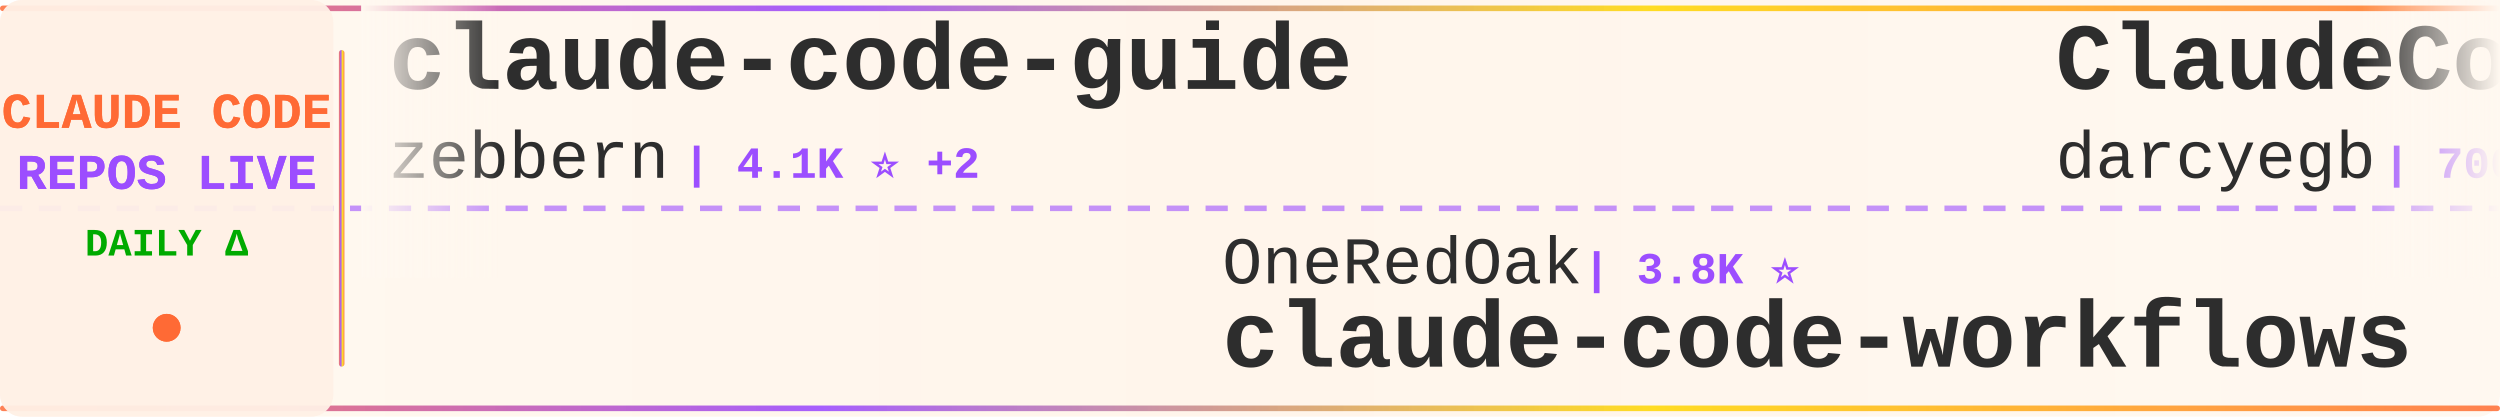
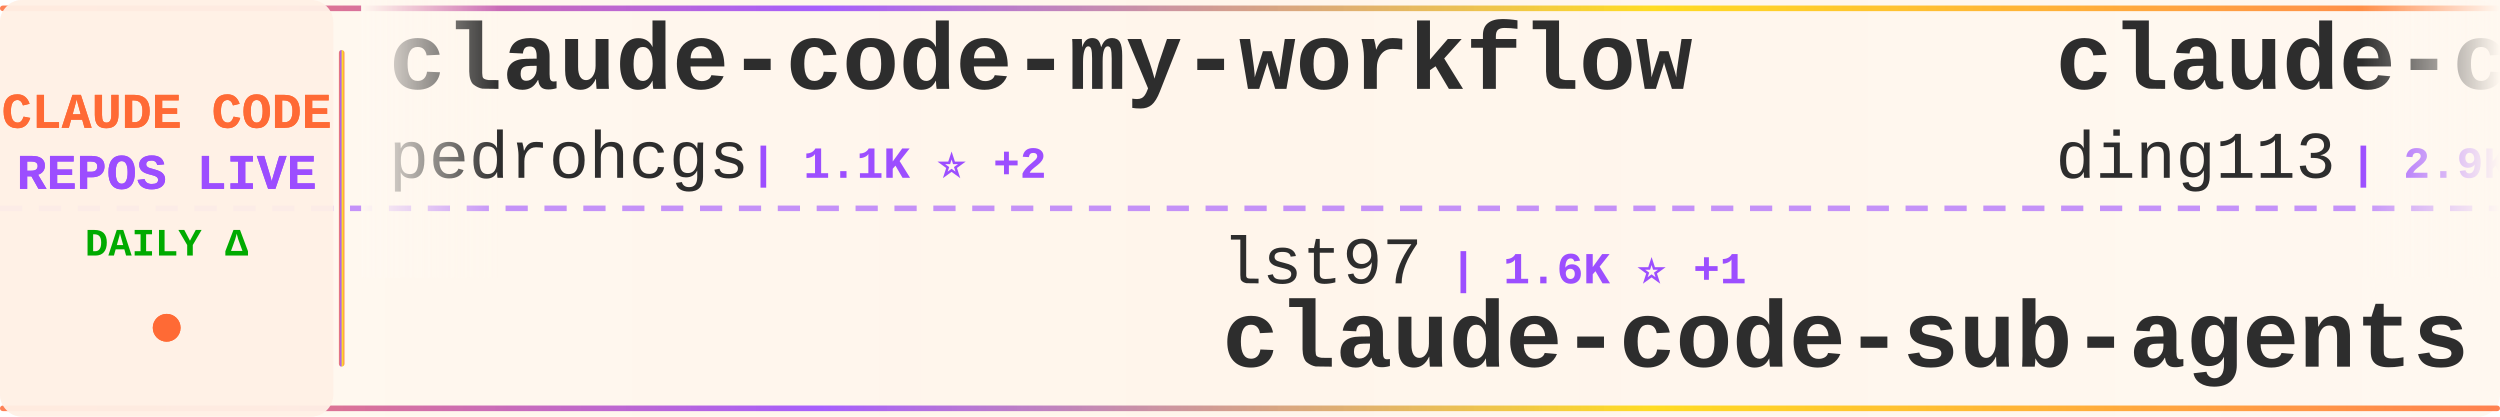
<svg xmlns="http://www.w3.org/2000/svg" width="900" height="150">
  <defs>
    <linearGradient id="tickerBg" x1="0%" y1="0%" x2="100%" y2="0%">
      <stop offset="0%" style="stop-color:#fff8f0;stop-opacity:0.98" />
      <stop offset="50%" style="stop-color:#fff5eb;stop-opacity:1" />
      <stop offset="100%" style="stop-color:#fff8f0;stop-opacity:0.98" />
    </linearGradient>
    <linearGradient id="borderGrad" x1="0%" y1="0%" x2="100%" y2="0%">
      <stop offset="0%" style="stop-color:#FF6B35;stop-opacity:0.85">
        <animate attributeName="stop-opacity" values="0.85;1;0.85" dur="2s" repeatCount="indefinite" />
      </stop>
      <stop offset="33%" style="stop-color:#9C4EFF;stop-opacity:0.9">
        <animate attributeName="stop-opacity" values="0.9;1;0.9" dur="2.2s" repeatCount="indefinite" />
      </stop>
      <stop offset="66%" style="stop-color:#FFD700;stop-opacity:0.85">
        <animate attributeName="stop-opacity" values="0.85;1;0.85" dur="1.8s" repeatCount="indefinite" />
      </stop>
      <stop offset="100%" style="stop-color:#FF6B35;stop-opacity:0.85">
        <animate attributeName="stop-opacity" values="0.85;1;0.85" dur="2s" repeatCount="indefinite" />
      </stop>
    </linearGradient>
    <filter id="textGlow">
      <feGaussianBlur stdDeviation="0.15" result="coloredBlur" />
      <feMerge>
        <feMergeNode in="coloredBlur" />
        <feMergeNode in="SourceGraphic" />
      </feMerge>
    </filter>
    <filter id="metricGlow">
      <feGaussianBlur stdDeviation="0.2" result="coloredBlur" />
      <feMerge>
        <feMergeNode in="coloredBlur" />
        <feMergeNode in="SourceGraphic" />
      </feMerge>
    </filter>
    <linearGradient id="leftFade" x1="0%" y1="0%" x2="100%" y2="0%">
      <stop offset="0%" style="stop-color:#fff8f0;stop-opacity:1" />
      <stop offset="100%" style="stop-color:#fff8f0;stop-opacity:0" />
    </linearGradient>
    <linearGradient id="rightFade" x1="0%" y1="0%" x2="100%" y2="0%">
      <stop offset="0%" style="stop-color:#fff8f0;stop-opacity:0" />
      <stop offset="100%" style="stop-color:#fff8f0;stop-opacity:1" />
    </linearGradient>
  </defs>
  <rect width="900" height="150" fill="url(#tickerBg)" rx="8" />
  <rect x="0" y="2" width="900" height="2" fill="url(#borderGrad)" rx="1" />
  <rect x="0" y="146" width="900" height="2" fill="url(#borderGrad)" rx="1" />
  <line x1="0" y1="75" x2="900" y2="75" stroke="#9C4EFF" stroke-width="2" stroke-dasharray="8 6" opacity="0.6" />
  <rect x="0" y="0" width="120" height="150" fill="#fff0e6" opacity="0.95" rx="8" />
  <text x="60" y="46" font-family="'Courier New', monospace" font-size="18" font-weight="bold" fill="#FF6B35" text-anchor="middle" filter="url(#textGlow)">
    CLAUDE CODE
  </text>
  <text x="60" y="68" font-family="'Courier New', monospace" font-size="18" font-weight="bold" fill="#9C4EFF" text-anchor="middle" filter="url(#textGlow)">
    REPOS LIVE
  </text>
  <text x="60" y="92" font-family="'Courier New', monospace" font-size="14" font-weight="bold" fill="#00aa00" text-anchor="middle">
    DAILY Δ
  </text>
  <circle cx="60" cy="118" r="5" fill="#FF6B35" filter="url(#metricGlow)">
    <animate attributeName="r" values="4;6;4" dur="1.5s" repeatCount="indefinite" />
    <animate attributeName="opacity" values="0.6;1;0.6" dur="1.5s" repeatCount="indefinite" />
  </circle>
  <rect x="122" y="18" width="2" height="114" fill="url(#borderGrad)" rx="1" />
  <clipPath id="tickerClip">
    <rect x="130" y="0" width="770" height="150" />
  </clipPath>
  <g clip-path="url(#tickerClip)">
    <g id="tickerItems">
      <animateTransform attributeName="transform" attributeType="XML" type="translate" from="0 0" to="-3000 0" dur="54s" repeatCount="indefinite" />
      <g transform="translate(0, 0)">
-         <text x="140" y="32" font-family="'Courier New', monospace" font-size="34" font-weight="bold" fill="#2d2d2d">claude-code-guide</text>
-         <text x="140" y="64" font-family="'Courier New', monospace" font-size="24" font-weight="normal" fill="#2d2d2d" opacity="1.0">zebbern</text>
-         <text x="246" y="64" font-family="'Courier New', monospace" font-size="16" font-weight="bold" fill="#9C4EFF"> | 4.1K ⭐ +2</text>
+         <text x="140" y="32" font-family="'Courier New', monospace" font-size="34" font-weight="bold" fill="#2d2d2d">claude-code-my-workflow</text>
+         <text x="140" y="64" font-family="'Courier New', monospace" font-size="24" font-weight="normal" fill="#2d2d2d" opacity="1.0">pedrohcgs</text>
+         <text x="270" y="64" font-family="'Courier New', monospace" font-size="16" font-weight="bold" fill="#9C4EFF"> | 1.1K ⭐ +2</text>
      </g>
      <g transform="translate(300, 0)">
-         <text x="140" y="102" font-family="'Courier New', monospace" font-size="24" font-weight="normal" fill="#2d2d2d" opacity="1.0">OneRedOak</text>
-         <text x="270" y="102" font-family="'Courier New', monospace" font-size="16" font-weight="bold" fill="#9C4EFF"> | 3.8K ⭐</text>
-         <text x="140" y="132" font-family="'Courier New', monospace" font-size="34" font-weight="bold" fill="#2d2d2d">claude-code-workflows</text>
+         <text x="140" y="102" font-family="'Courier New', monospace" font-size="24" font-weight="normal" fill="#2d2d2d" opacity="1.0">lst97</text>
+         <text x="222" y="102" font-family="'Courier New', monospace" font-size="16" font-weight="bold" fill="#9C4EFF"> | 1.6K ⭐ +1</text>
+         <text x="140" y="132" font-family="'Courier New', monospace" font-size="34" font-weight="bold" fill="#2d2d2d">claude-code-sub-agents</text>
      </g>
      <g transform="translate(600, 0)">
-         <text x="140" y="32" font-family="'Courier New', monospace" font-size="34" font-weight="bold" fill="#2d2d2d">ClaudeCodeAgents</text>
-         <text x="140" y="64" font-family="'Courier New', monospace" font-size="24" font-weight="normal" fill="#2d2d2d" opacity="1.0">darcyegb</text>
-         <text x="258" y="64" font-family="'Courier New', monospace" font-size="16" font-weight="bold" fill="#9C4EFF"> | 700 ⭐</text>
+         <text x="140" y="32" font-family="'Courier New', monospace" font-size="34" font-weight="bold" fill="#2d2d2d">claude-code-hub</text>
+         <text x="140" y="64" font-family="'Courier New', monospace" font-size="24" font-weight="normal" fill="#2d2d2d" opacity="1.0">ding113</text>
+         <text x="246" y="64" font-family="'Courier New', monospace" font-size="16" font-weight="bold" fill="#9C4EFF"> | 2.9K ⭐ +6</text>
      </g>
      <g transform="translate(900, 0)">
-         <text x="140" y="102" font-family="'Courier New', monospace" font-size="24" font-weight="normal" fill="#2d2d2d" opacity="1.0">sugyan</text>
-         <text x="234" y="102" font-family="'Courier New', monospace" font-size="16" font-weight="bold" fill="#9C4EFF"> | 1.1K ⭐ +3</text>
-         <text x="140" y="132" font-family="'Courier New', monospace" font-size="34" font-weight="bold" fill="#2d2d2d">claude-code-webui</text>
+         <text x="140" y="102" font-family="'Courier New', monospace" font-size="24" font-weight="normal" fill="#2d2d2d" opacity="1.0">zstmfhy</text>
+         <text x="246" y="102" font-family="'Courier New', monospace" font-size="16" font-weight="bold" fill="#9C4EFF"> | 190 ⭐</text>
+         <text x="140" y="132" font-family="'Courier New', monospace" font-size="34" font-weight="bold" fill="#2d2d2d">Claude-code</text>
      </g>
      <g transform="translate(1200, 0)">
-         <text x="140" y="32" font-family="'Courier New', monospace" font-size="34" font-weight="bold" fill="#2d2d2d">claude-code-action</text>
-         <text x="140" y="64" font-family="'Courier New', monospace" font-size="24" font-weight="normal" fill="#2d2d2d" opacity="1.0">anthropics</text>
-         <text x="282" y="64" font-family="'Courier New', monospace" font-size="16" font-weight="bold" fill="#9C4EFF"> | 7.7K ⭐ +12</text>
+         <text x="140" y="32" font-family="'Courier New', monospace" font-size="34" font-weight="bold" fill="#2d2d2d">Claude-Code</text>
+         <text x="140" y="64" font-family="'Courier New', monospace" font-size="24" font-weight="normal" fill="#2d2d2d" opacity="1.0">KPR111</text>
+         <text x="234" y="64" font-family="'Courier New', monospace" font-size="16" font-weight="bold" fill="#9C4EFF"> | 17 ⭐</text>
      </g>
      <g transform="translate(1500, 0)">
-         <text x="140" y="102" font-family="'Courier New', monospace" font-size="24" font-weight="normal" fill="#2d2d2d" opacity="1.0">luyao618</text>
-         <text x="258" y="102" font-family="'Courier New', monospace" font-size="16" font-weight="bold" fill="#9C4EFF"> | 1.4K ⭐ +6</text>
-         <text x="140" y="132" font-family="'Courier New', monospace" font-size="34" font-weight="bold" fill="#2d2d2d">Claude-Code-Source-Study</text>
+         <text x="140" y="102" font-family="'Courier New', monospace" font-size="24" font-weight="normal" fill="#2d2d2d" opacity="1.0">edmund-io</text>
+         <text x="270" y="102" font-family="'Courier New', monospace" font-size="16" font-weight="bold" fill="#9C4EFF"> | 1.4K ⭐ +1</text>
+         <text x="140" y="132" font-family="'Courier New', monospace" font-size="34" font-weight="bold" fill="#2d2d2d">edmunds-claude-code</text>
      </g>
      <g transform="translate(1800, 0)">
-         <text x="140" y="32" font-family="'Courier New', monospace" font-size="34" font-weight="bold" fill="#2d2d2d">claude-code-system-promp...</text>
-         <text x="140" y="64" font-family="'Courier New', monospace" font-size="24" font-weight="normal" fill="#2d2d2d" opacity="1.0">Piebald-AI</text>
-         <text x="282" y="64" font-family="'Courier New', monospace" font-size="16" font-weight="bold" fill="#9C4EFF"> | 10.3K ⭐ +29</text>
+         <text x="140" y="32" font-family="'Courier New', monospace" font-size="34" font-weight="bold" fill="#2d2d2d">claude-code-from-scratch</text>
+         <text x="140" y="64" font-family="'Courier New', monospace" font-size="24" font-weight="normal" fill="#2d2d2d" opacity="1.0">Windy3f3f3f3f</text>
+         <text x="318" y="64" font-family="'Courier New', monospace" font-size="16" font-weight="bold" fill="#9C4EFF"> | 1.2K ⭐ +4</text>
      </g>
      <g transform="translate(2100, 0)">
-         <text x="140" y="102" font-family="'Courier New', monospace" font-size="24" font-weight="normal" fill="#2d2d2d" opacity="1.0">VoltAgent</text>
-         <text x="270" y="102" font-family="'Courier New', monospace" font-size="16" font-weight="bold" fill="#9C4EFF"> | 20.2K ⭐ +69</text>
-         <text x="140" y="132" font-family="'Courier New', monospace" font-size="34" font-weight="bold" fill="#2d2d2d">awesome-claude-code-suba...</text>
+         <text x="140" y="102" font-family="'Courier New', monospace" font-size="24" font-weight="normal" fill="#2d2d2d" opacity="1.0">anthropics</text>
+         <text x="282" y="102" font-family="'Courier New', monospace" font-size="16" font-weight="bold" fill="#9C4EFF"> | 7.7K ⭐ +13</text>
+         <text x="140" y="132" font-family="'Courier New', monospace" font-size="34" font-weight="bold" fill="#2d2d2d">claude-code-action</text>
      </g>
      <g transform="translate(2400, 0)">
-         <text x="140" y="32" font-family="'Courier New', monospace" font-size="34" font-weight="bold" fill="#2d2d2d">ralph-claude-code</text>
-         <text x="140" y="64" font-family="'Courier New', monospace" font-size="24" font-weight="normal" fill="#2d2d2d" opacity="1.0">frankbria</text>
-         <text x="270" y="64" font-family="'Courier New', monospace" font-size="16" font-weight="bold" fill="#9C4EFF"> | 9.2K ⭐ +10</text>
+         <text x="140" y="32" font-family="'Courier New', monospace" font-size="34" font-weight="bold" fill="#2d2d2d">ECC</text>
+         <text x="140" y="64" font-family="'Courier New', monospace" font-size="24" font-weight="normal" fill="#2d2d2d" opacity="1.0">affaan-m</text>
+         <text x="258" y="64" font-family="'Courier New', monospace" font-size="16" font-weight="bold" fill="#9C4EFF"> | 187.5K ⭐ +592</text>
      </g>
      <g transform="translate(2700, 0)">
-         <text x="140" y="102" font-family="'Courier New', monospace" font-size="24" font-weight="normal" fill="#2d2d2d" opacity="1.0">router-for-me</text>
-         <text x="318" y="102" font-family="'Courier New', monospace" font-size="16" font-weight="bold" fill="#9C4EFF"> | 33.7K ⭐ +261</text>
-         <text x="140" y="132" font-family="'Courier New', monospace" font-size="34" font-weight="bold" fill="#2d2d2d">CLIProxyAPI</text>
+         <text x="140" y="102" font-family="'Courier New', monospace" font-size="24" font-weight="normal" fill="#2d2d2d" opacity="1.0">lorryjovens-hub</text>
+         <text x="342" y="102" font-family="'Courier New', monospace" font-size="16" font-weight="bold" fill="#9C4EFF"> | 1.6K ⭐ +2</text>
+         <text x="140" y="132" font-family="'Courier New', monospace" font-size="34" font-weight="bold" fill="#2d2d2d">claude-code-rust</text>
      </g>
      <g transform="translate(3000, 0)">
-         <text x="140" y="32" font-family="'Courier New', monospace" font-size="34" font-weight="bold" fill="#2d2d2d">claude-code-guide</text>
-         <text x="140" y="64" font-family="'Courier New', monospace" font-size="24" font-weight="normal" fill="#2d2d2d" opacity="1.0">zebbern</text>
-         <text x="246" y="64" font-family="'Courier New', monospace" font-size="16" font-weight="bold" fill="#9C4EFF"> | 4.1K ⭐ +2</text>
+         <text x="140" y="32" font-family="'Courier New', monospace" font-size="34" font-weight="bold" fill="#2d2d2d">claude-code-my-workflow</text>
+         <text x="140" y="64" font-family="'Courier New', monospace" font-size="24" font-weight="normal" fill="#2d2d2d" opacity="1.0">pedrohcgs</text>
+         <text x="270" y="64" font-family="'Courier New', monospace" font-size="16" font-weight="bold" fill="#9C4EFF"> | 1.1K ⭐ +2</text>
      </g>
      <g transform="translate(3300, 0)">
-         <text x="140" y="102" font-family="'Courier New', monospace" font-size="24" font-weight="normal" fill="#2d2d2d" opacity="1.0">OneRedOak</text>
-         <text x="270" y="102" font-family="'Courier New', monospace" font-size="16" font-weight="bold" fill="#9C4EFF"> | 3.8K ⭐</text>
-         <text x="140" y="132" font-family="'Courier New', monospace" font-size="34" font-weight="bold" fill="#2d2d2d">claude-code-workflows</text>
+         <text x="140" y="102" font-family="'Courier New', monospace" font-size="24" font-weight="normal" fill="#2d2d2d" opacity="1.0">lst97</text>
+         <text x="222" y="102" font-family="'Courier New', monospace" font-size="16" font-weight="bold" fill="#9C4EFF"> | 1.6K ⭐ +1</text>
+         <text x="140" y="132" font-family="'Courier New', monospace" font-size="34" font-weight="bold" fill="#2d2d2d">claude-code-sub-agents</text>
      </g>
      <g transform="translate(3600, 0)">
-         <text x="140" y="32" font-family="'Courier New', monospace" font-size="34" font-weight="bold" fill="#2d2d2d">ClaudeCodeAgents</text>
-         <text x="140" y="64" font-family="'Courier New', monospace" font-size="24" font-weight="normal" fill="#2d2d2d" opacity="1.0">darcyegb</text>
-         <text x="258" y="64" font-family="'Courier New', monospace" font-size="16" font-weight="bold" fill="#9C4EFF"> | 700 ⭐</text>
+         <text x="140" y="32" font-family="'Courier New', monospace" font-size="34" font-weight="bold" fill="#2d2d2d">claude-code-hub</text>
+         <text x="140" y="64" font-family="'Courier New', monospace" font-size="24" font-weight="normal" fill="#2d2d2d" opacity="1.0">ding113</text>
+         <text x="246" y="64" font-family="'Courier New', monospace" font-size="16" font-weight="bold" fill="#9C4EFF"> | 2.9K ⭐ +6</text>
      </g>
      <g transform="translate(3900, 0)">
-         <text x="140" y="102" font-family="'Courier New', monospace" font-size="24" font-weight="normal" fill="#2d2d2d" opacity="1.0">sugyan</text>
-         <text x="234" y="102" font-family="'Courier New', monospace" font-size="16" font-weight="bold" fill="#9C4EFF"> | 1.1K ⭐ +3</text>
-         <text x="140" y="132" font-family="'Courier New', monospace" font-size="34" font-weight="bold" fill="#2d2d2d">claude-code-webui</text>
+         <text x="140" y="102" font-family="'Courier New', monospace" font-size="24" font-weight="normal" fill="#2d2d2d" opacity="1.0">zstmfhy</text>
+         <text x="246" y="102" font-family="'Courier New', monospace" font-size="16" font-weight="bold" fill="#9C4EFF"> | 190 ⭐</text>
+         <text x="140" y="132" font-family="'Courier New', monospace" font-size="34" font-weight="bold" fill="#2d2d2d">Claude-code</text>
      </g>
    </g>
  </g>
  <rect x="130" y="0" width="50" height="100" fill="url(#leftFade)" />
  <rect x="850" y="0" width="50" height="100" fill="url(#rightFade)" />
</svg>
